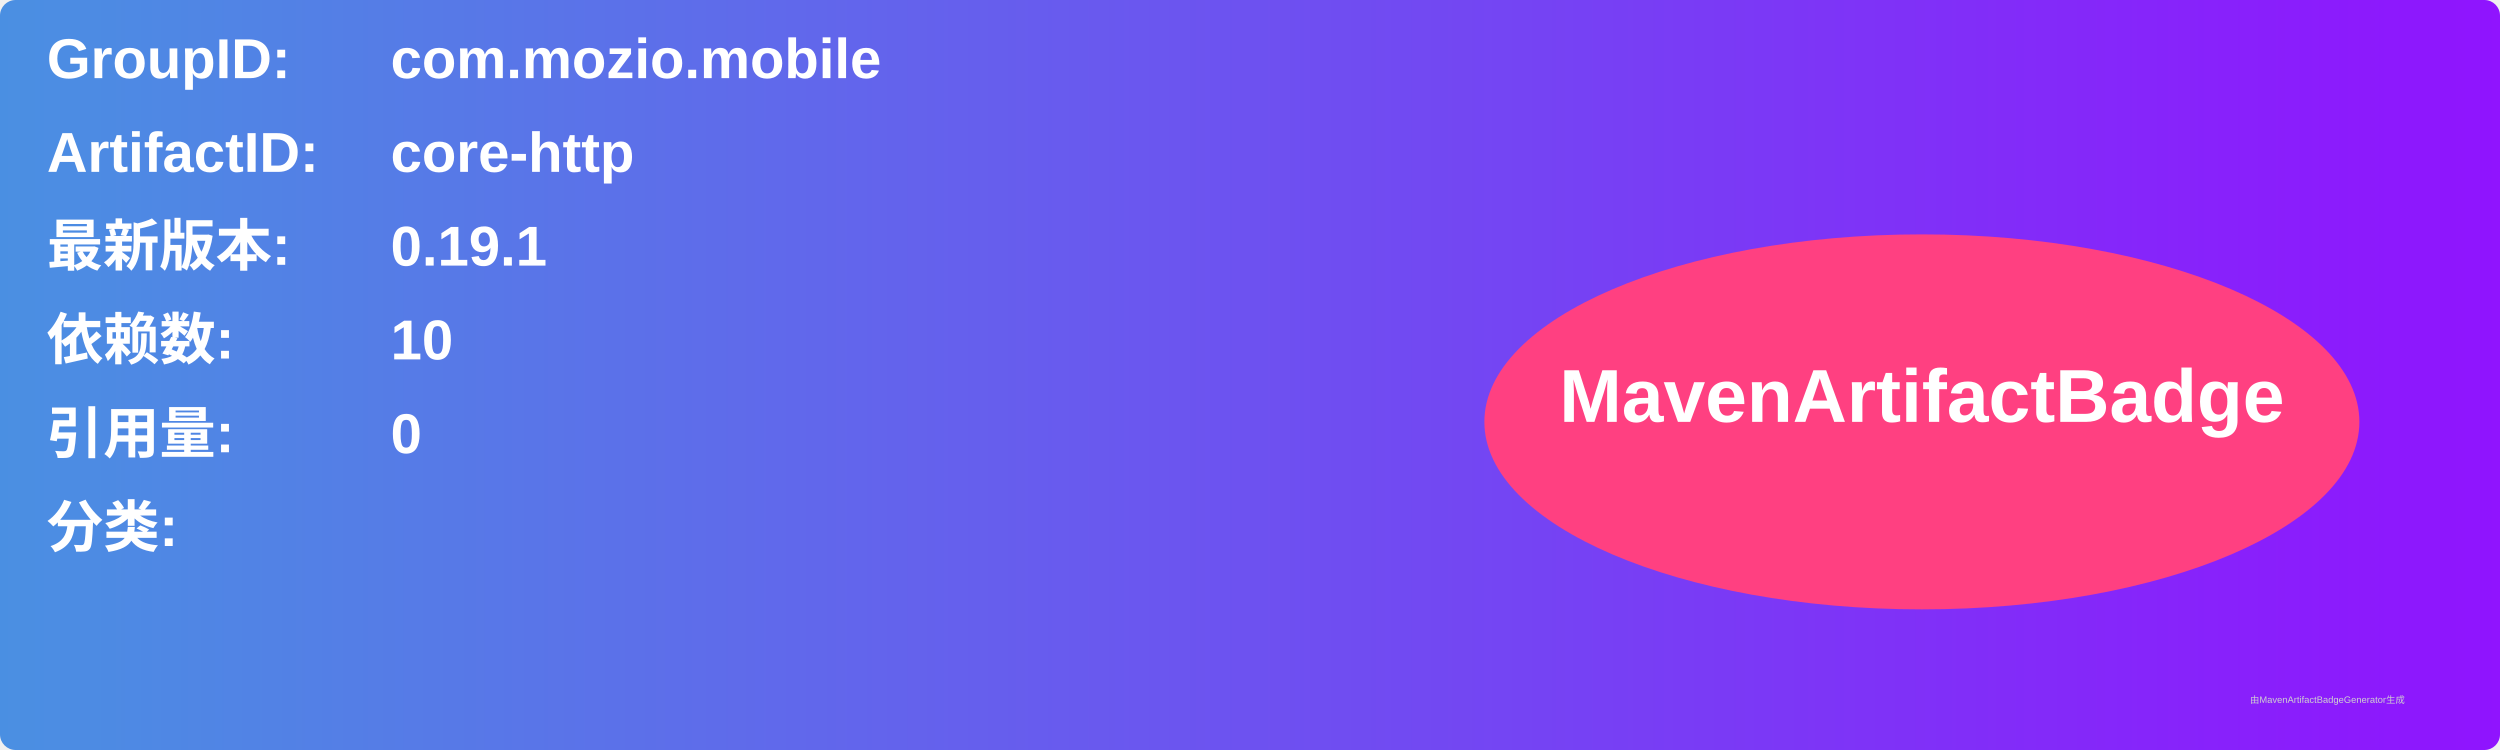
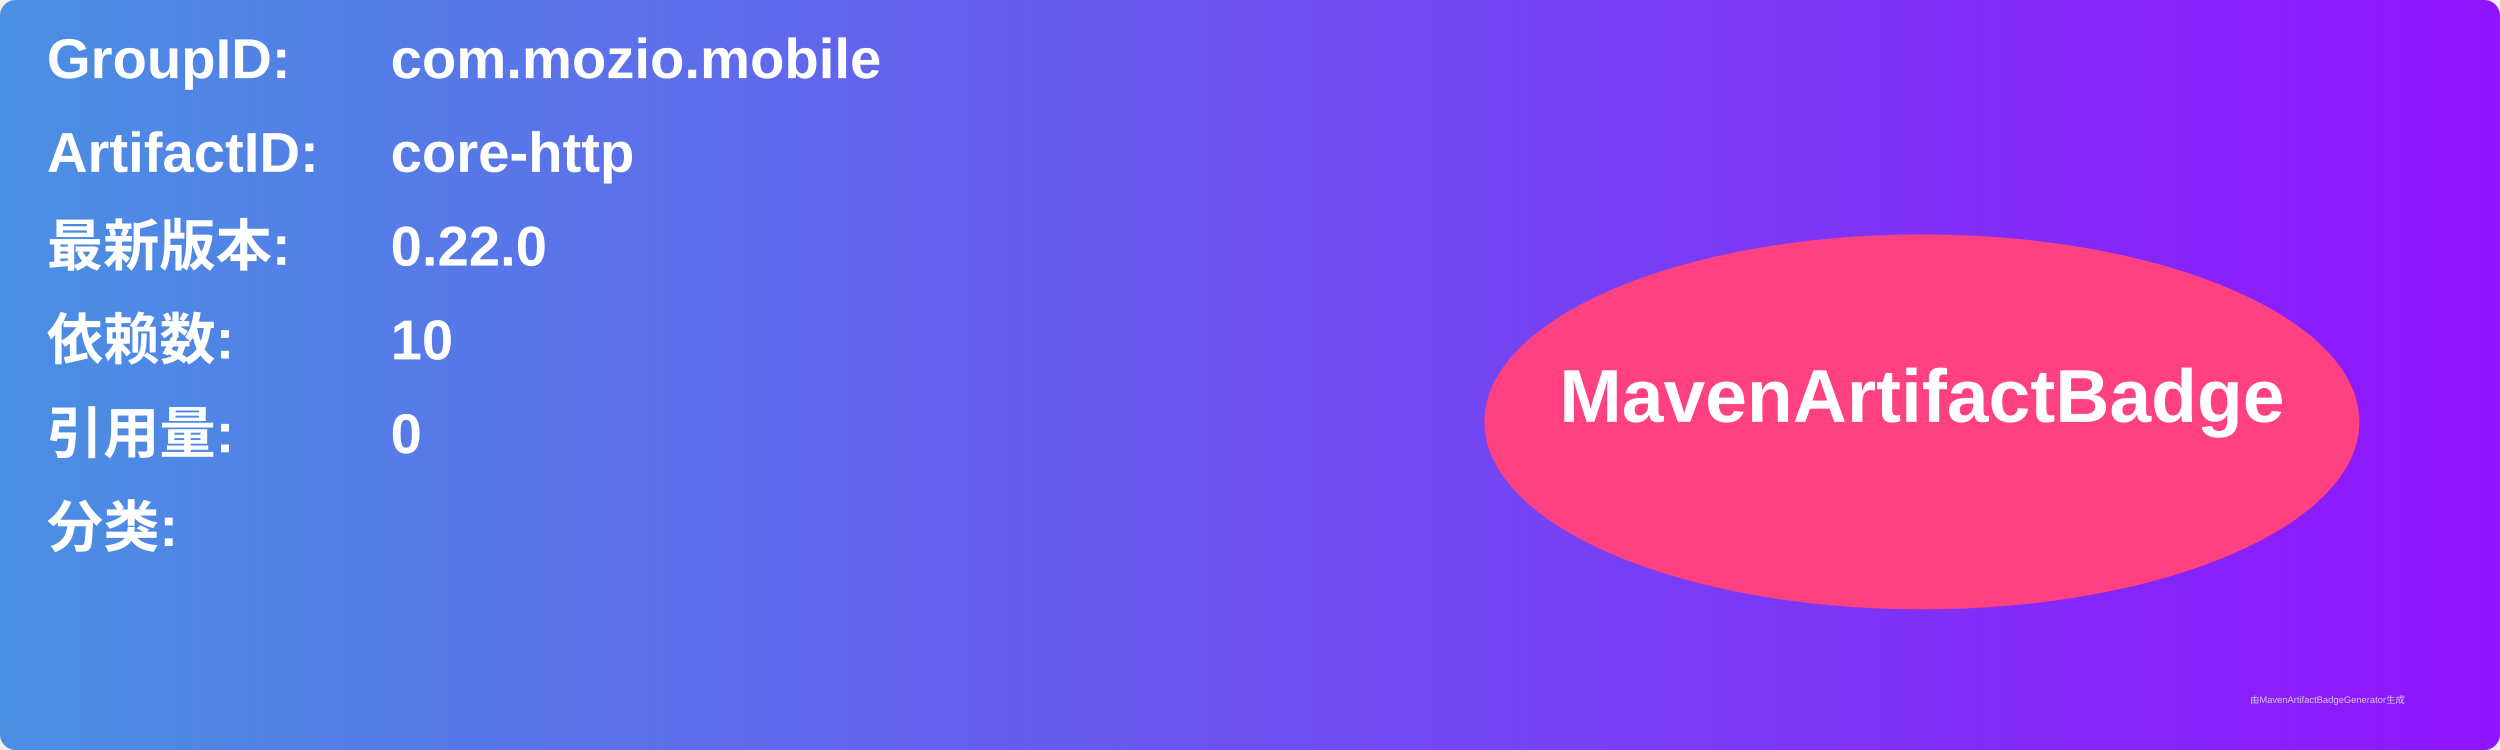
<svg xmlns="http://www.w3.org/2000/svg" width="800" height="240" viewBox="0 0 800 240">
  <linearGradient id="grad" x1="0%" y1="0%" x2="100%" y2="0%">
    <stop offset="0%" stop-color="#4a90e2" />
    <stop offset="100%" stop-color="#9013fe" />
  </linearGradient>
  <rect width="100%" height="100%" rx="5" ry="5" fill="url(#grad)" />
  <g transform="translate(15, 15)">
    <text x="0" y="10" font-family="Arial" font-size="18" fill="white" font-weight="bold" width="260">GroupID:</text>
    <text x="110" y="10" font-family="Arial" font-size="18" fill="white" font-weight="bold" width="460">com.mozio.mobile</text>
    <text x="0" y="40" font-family="Arial" font-size="18" fill="white" font-weight="bold" width="260">ArtifactID:</text>
    <text x="110" y="40" font-family="Arial" font-size="18" fill="white" font-weight="bold" width="460">core-http</text>
    <text x="0" y="70" font-family="Arial" font-size="18" fill="white" font-weight="bold">最新版本:</text>
    <text x="110" y="70" font-family="Arial" font-size="18" fill="white" font-weight="bold">
-       <tspan font-weight="bold">0.19.1</tspan>
+       <tspan font-weight="bold">0.22.0</tspan>
    </text>
    <text x="0" y="100" font-family="Arial" font-size="18" fill="white" font-weight="bold">依赖数: </text>
    <text x="110" y="100" font-family="Arial" font-size="18" fill="white">
      <tspan font-weight="bold">10</tspan>
    </text>
    <text x="0" y="130" font-family="Arial" font-size="18" fill="white" font-weight="bold">引用量: </text>
    <text x="110" y="130" font-family="Arial" font-size="18" fill="white">
      <tspan font-weight="bold">0</tspan>
    </text>
    <text x="0" y="160" font-family="Arial" font-size="18" fill="white" font-weight="bold">分类:</text>
    <text x="10" y="190" font-family="Arial" font-size="10" fill="white">
      <tspan font-weight="bold" />
    </text>
    <ellipse cx="600" cy="120" rx="140" ry="60" fill="#ff4081" />
    <text x="600" y="120" text-anchor="middle" font-family="Arial" font-size="24" fill="white" font-weight="bold">MavenArtifactBadge</text>
  </g>
  <text x="720" y="225" font-family="Arial" font-size="3" fill="#d0d0d0">由MavenArtifactBadgeGenerator生成</text>
</svg>
